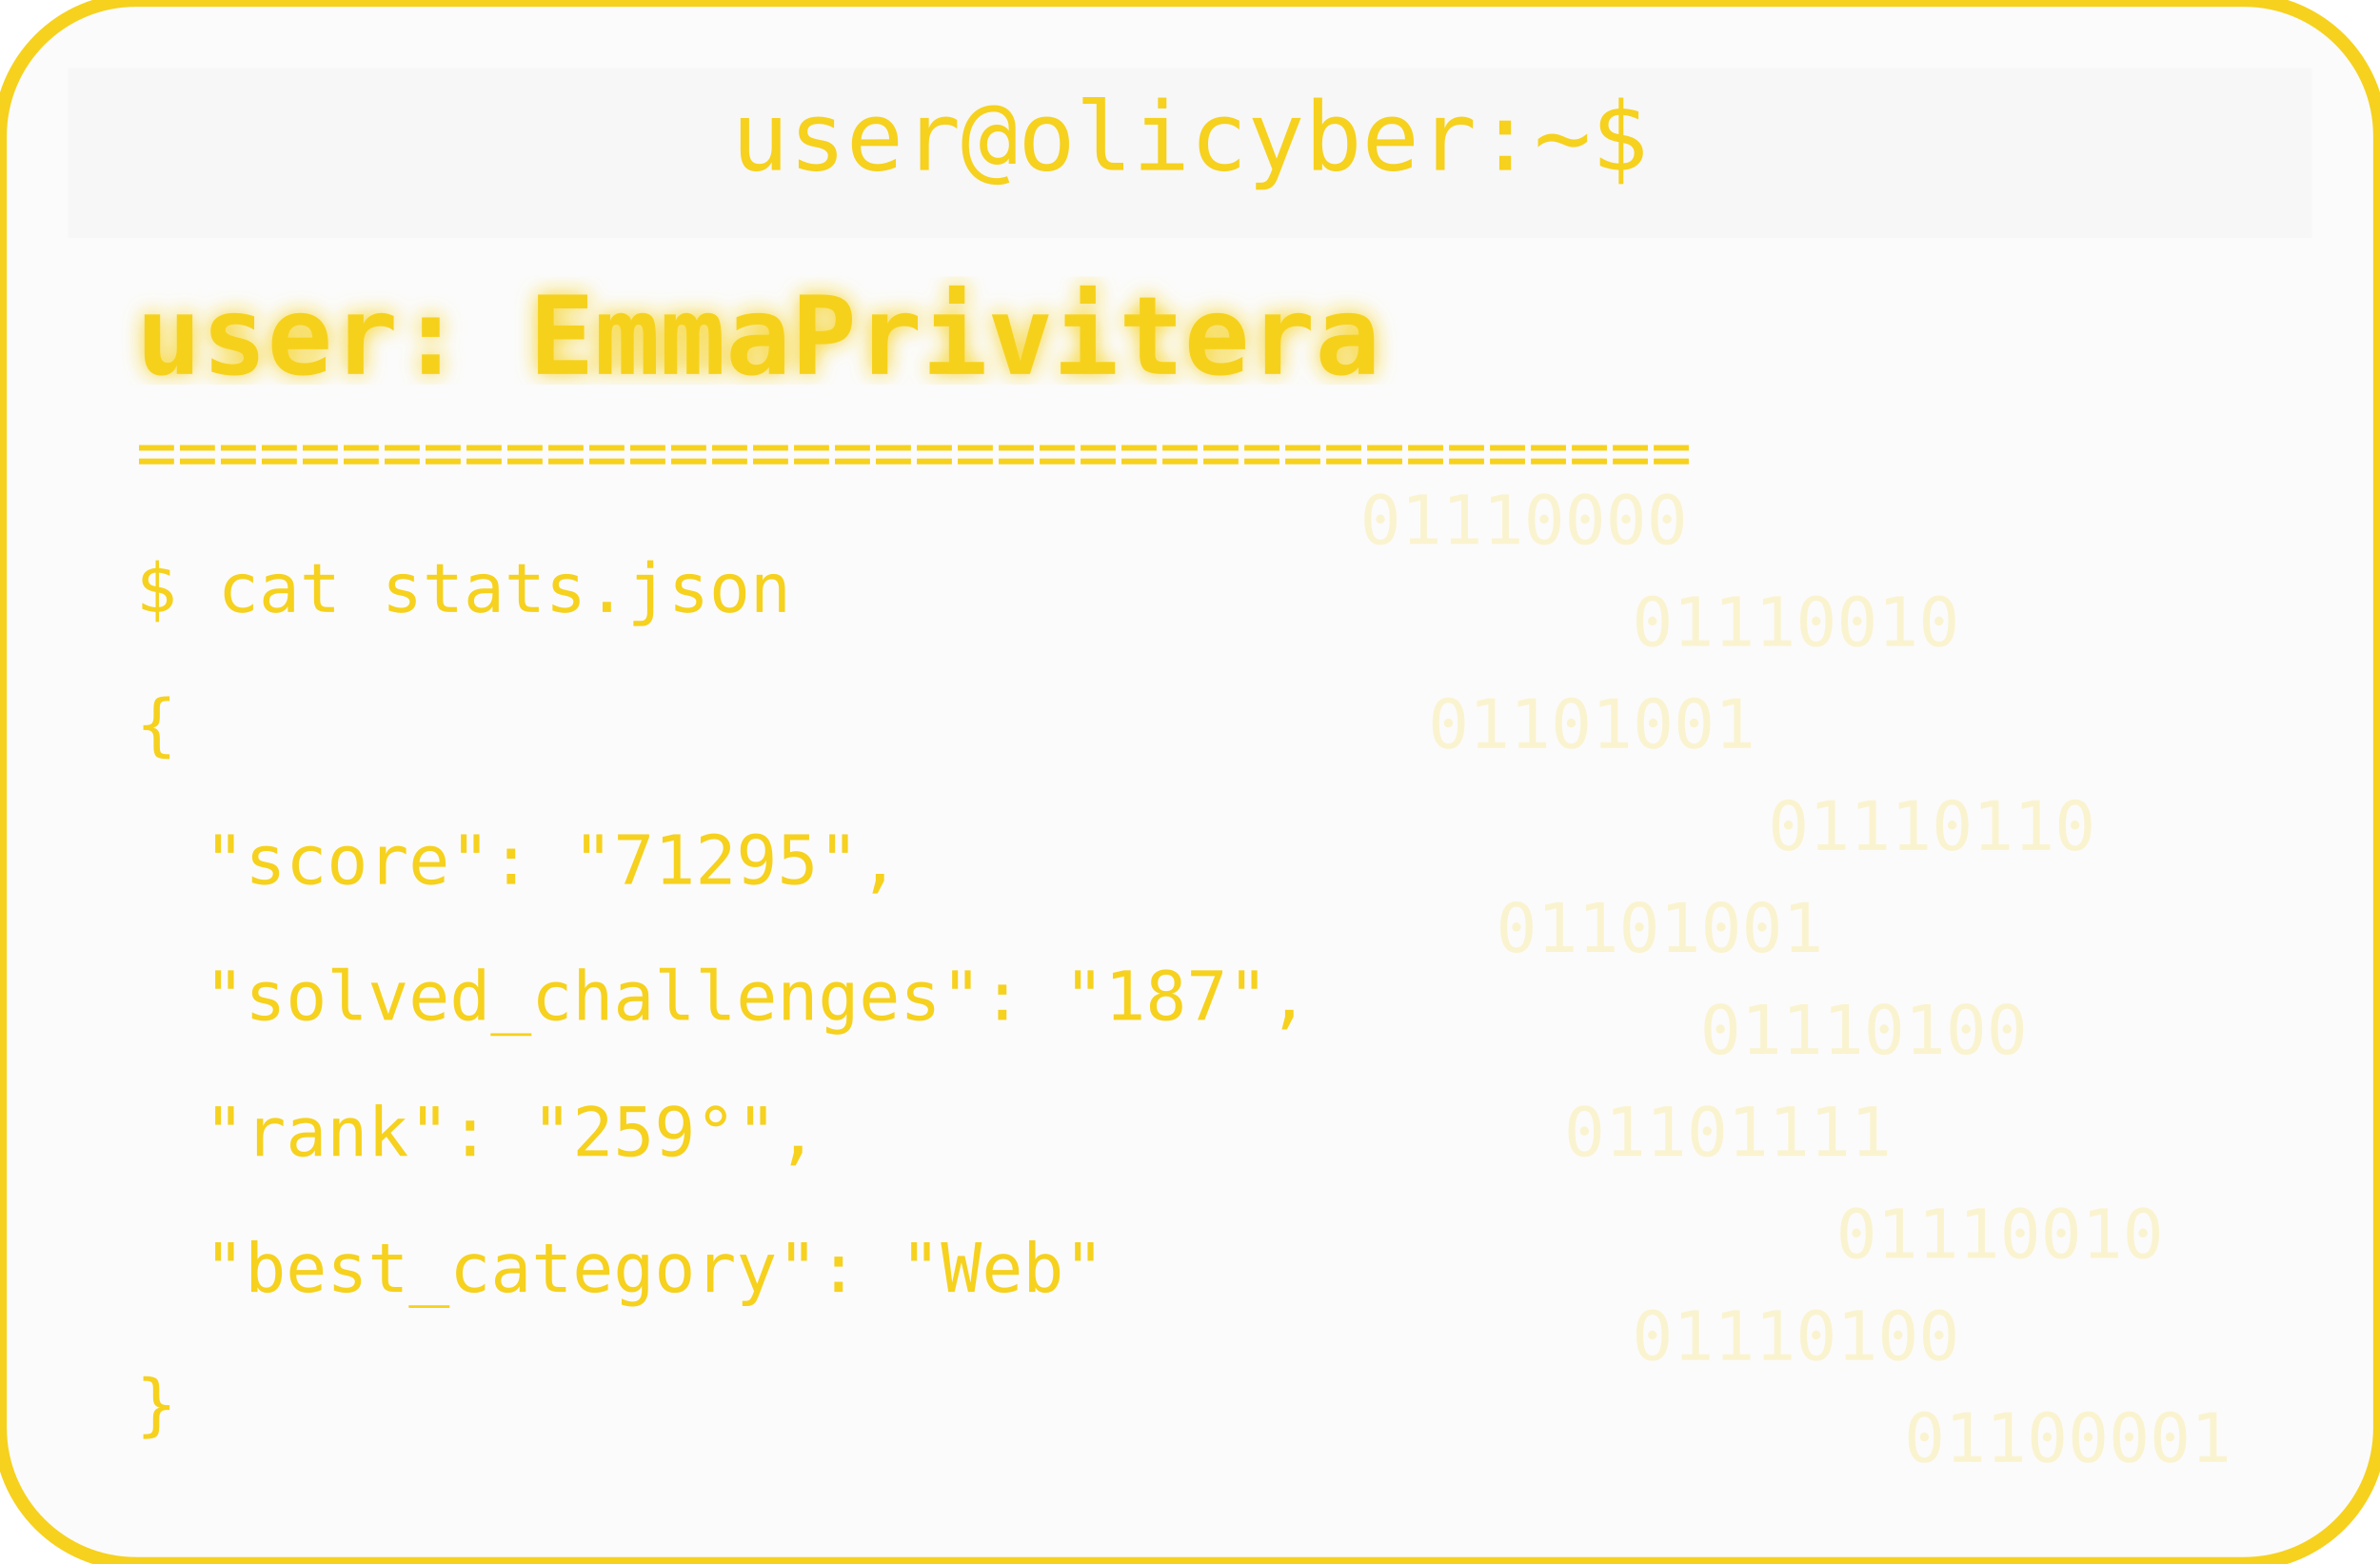
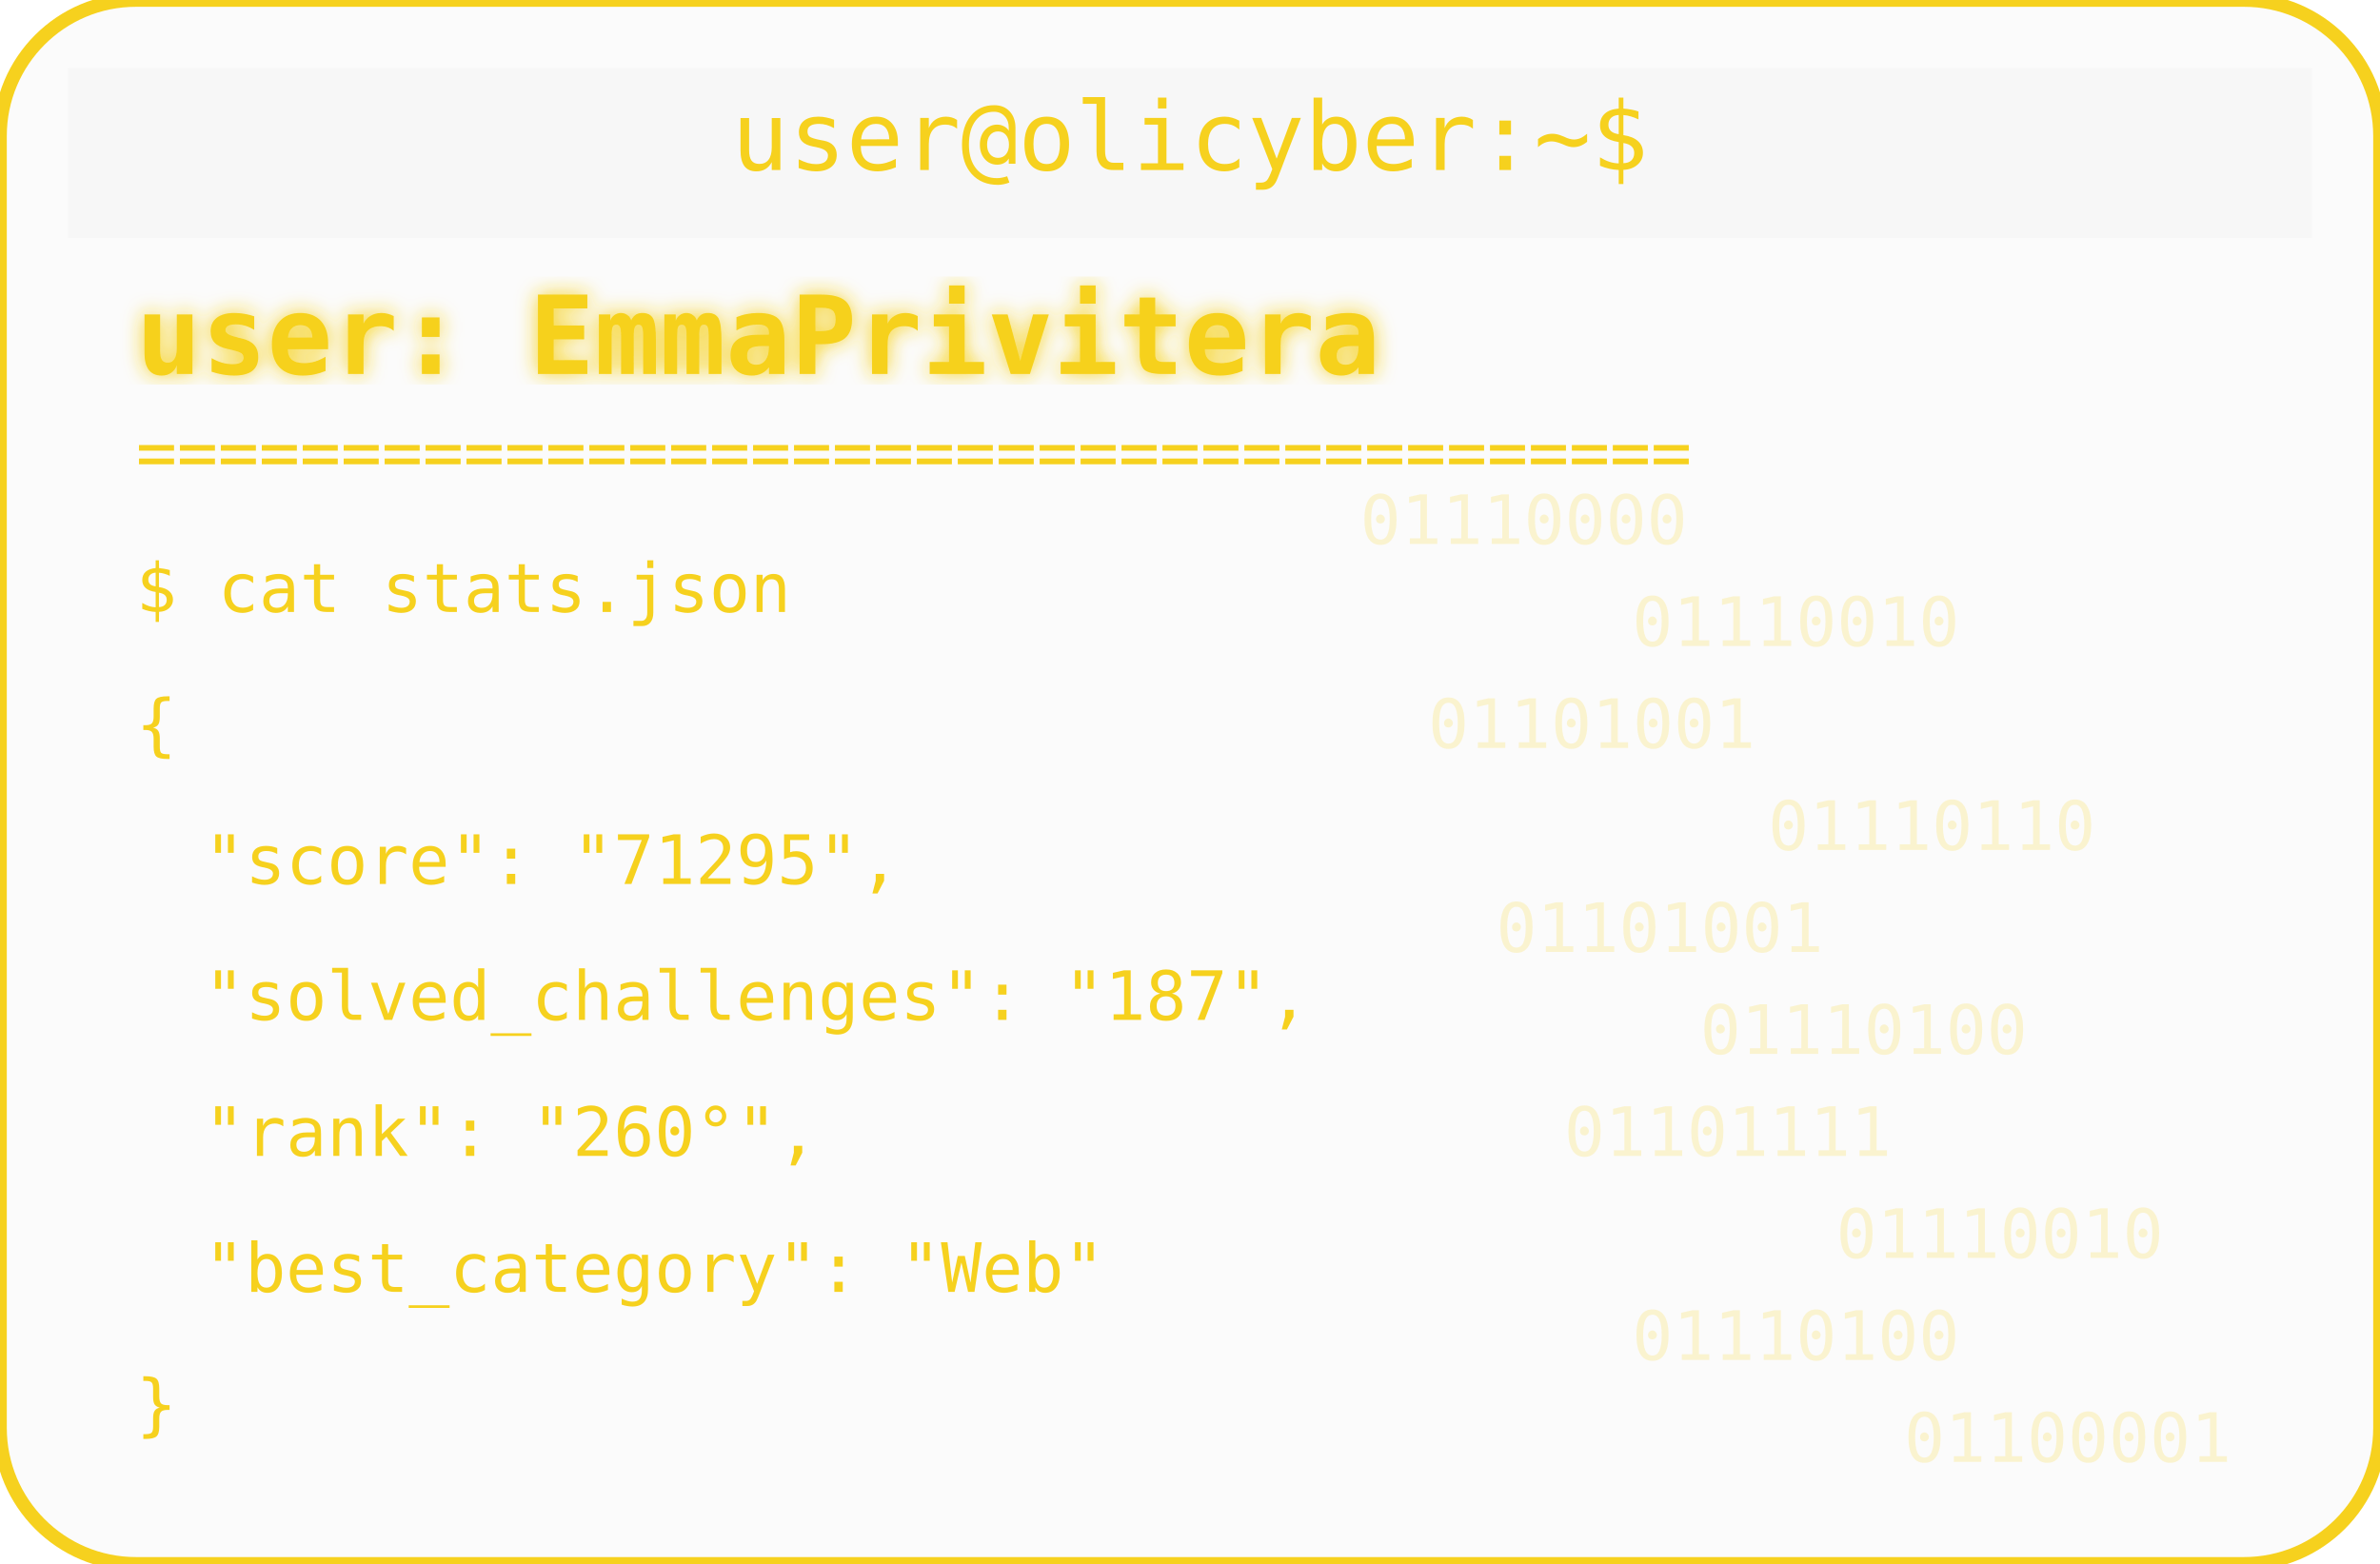
<svg xmlns="http://www.w3.org/2000/svg" width="350" height="230" viewBox="0 0 350 230">
  <defs>
    <filter id="matrixGlow">
      <feDropShadow dx="0" dy="0" stdDeviation="1.5" flood-color="#F6D11E" />
    </filter>
  </defs>
  <rect width="350" height="230" rx="20" fill="#00000004" stroke="#F6D11E" stroke-width="2" />
  <rect x="10" y="10" width="330" height="25" rx="0" fill="#00000004" />
  <text x="175" y="25" text-anchor="middle" font-family="monospace" font-size="14" fill="#F6D11E">user@olicyber:~$</text>
  <text x="20" y="55" font-family="monospace" font-weight="bold" font-size="16" fill="#F6D11E" filter="url(#matrixGlow)">user: EmmaPrivitera</text>
  <text x="20" y="70" font-family="monospace" font-size="10" fill="#F6D11E">======================================</text>
  <text x="20" y="90" font-family="monospace" font-size="10" fill="#F6D11E">$ cat stats.json</text>
  <text x="20" y="110" font-family="monospace" font-size="10" fill="#F6D11E">{</text>
  <text x="30" y="130" font-family="monospace" font-size="10" fill="#F6D11E"> "score": "71295",</text>
  <text x="30" y="150" font-family="monospace" font-size="10" fill="#F6D11E"> "solved_challenges": "187",</text>
-   <text x="30" y="170" font-family="monospace" font-size="10" fill="#F6D11E"> "rank": "259°",</text>
+   <text x="30" y="170" font-family="monospace" font-size="10" fill="#F6D11E"> "rank": "260°",</text>
  <text x="30" y="190" font-family="monospace" font-size="10" fill="#F6D11E"> "best_category": "Web"</text>
  <text x="20" y="210" font-family="monospace" font-size="10" fill="#F6D11E">}</text>
  <g opacity="0.2">
    <text x="200" y="80" font-family="monospace" font-size="10" fill="#F6D11E">01110000</text>
    <text x="240" y="95" font-family="monospace" font-size="10" fill="#F6D11E">01110010</text>
    <text x="210" y="110" font-family="monospace" font-size="10" fill="#F6D11E">01101001</text>
    <text x="260" y="125" font-family="monospace" font-size="10" fill="#F6D11E">01110110</text>
    <text x="220" y="140" font-family="monospace" font-size="10" fill="#F6D11E">01101001</text>
    <text x="250" y="155" font-family="monospace" font-size="10" fill="#F6D11E">01110100</text>
    <text x="230" y="170" font-family="monospace" font-size="10" fill="#F6D11E">01101111</text>
    <text x="270" y="185" font-family="monospace" font-size="10" fill="#F6D11E">01110010</text>
    <text x="240" y="200" font-family="monospace" font-size="10" fill="#F6D11E">01110100</text>
    <text x="280" y="215" font-family="monospace" font-size="10" fill="#F6D11E">01100001</text>
  </g>
</svg>
